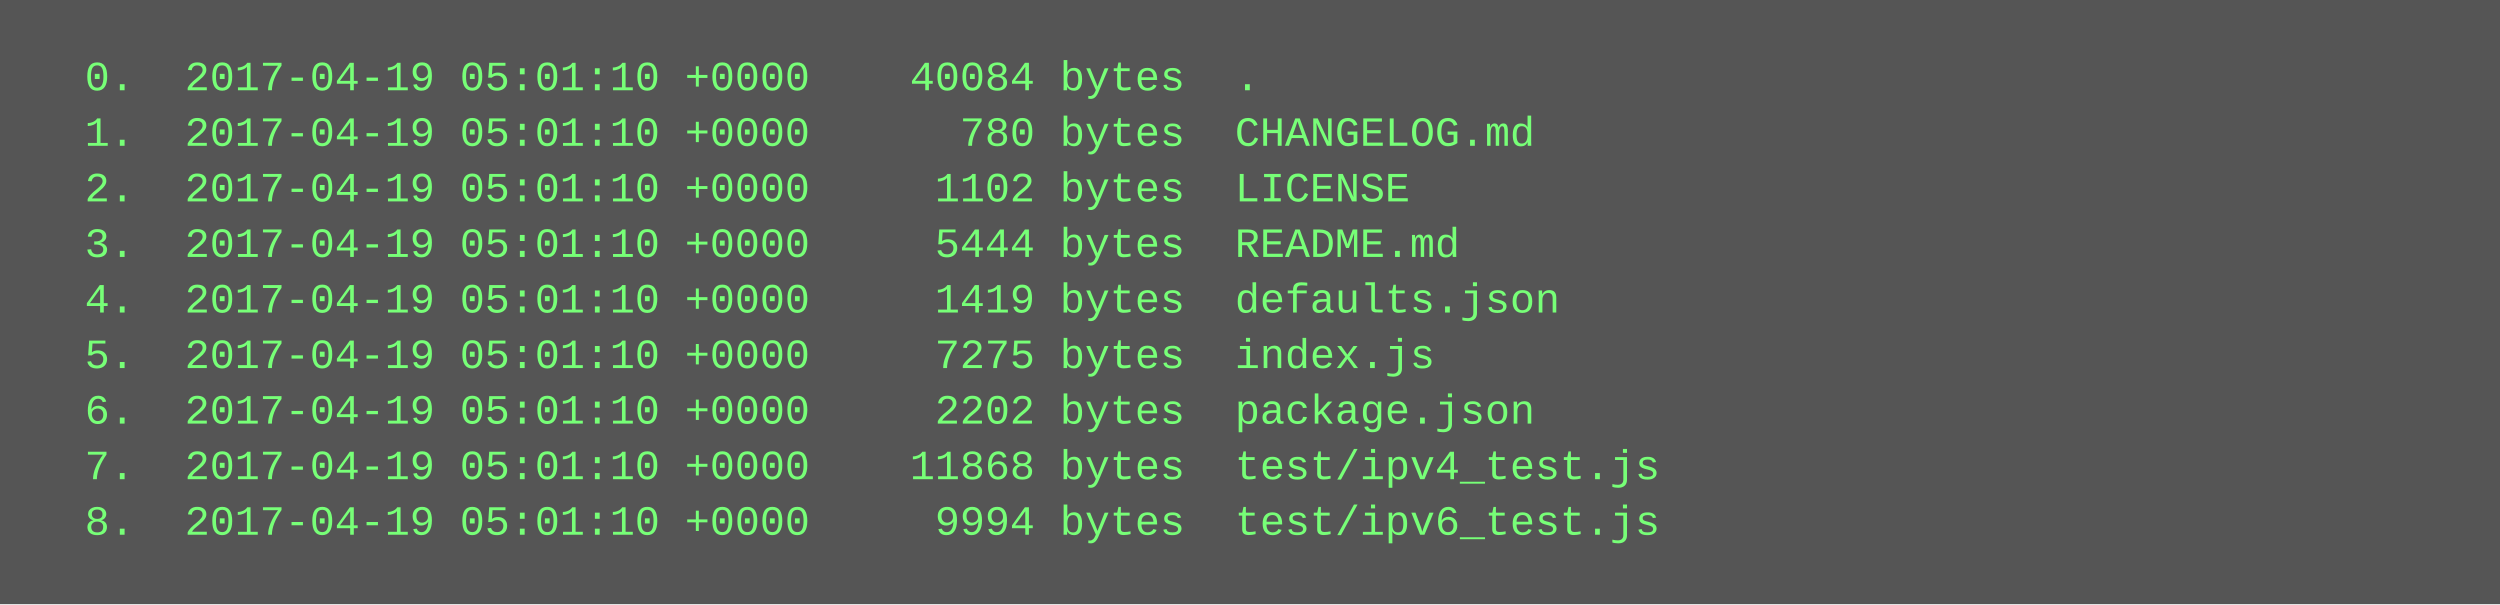
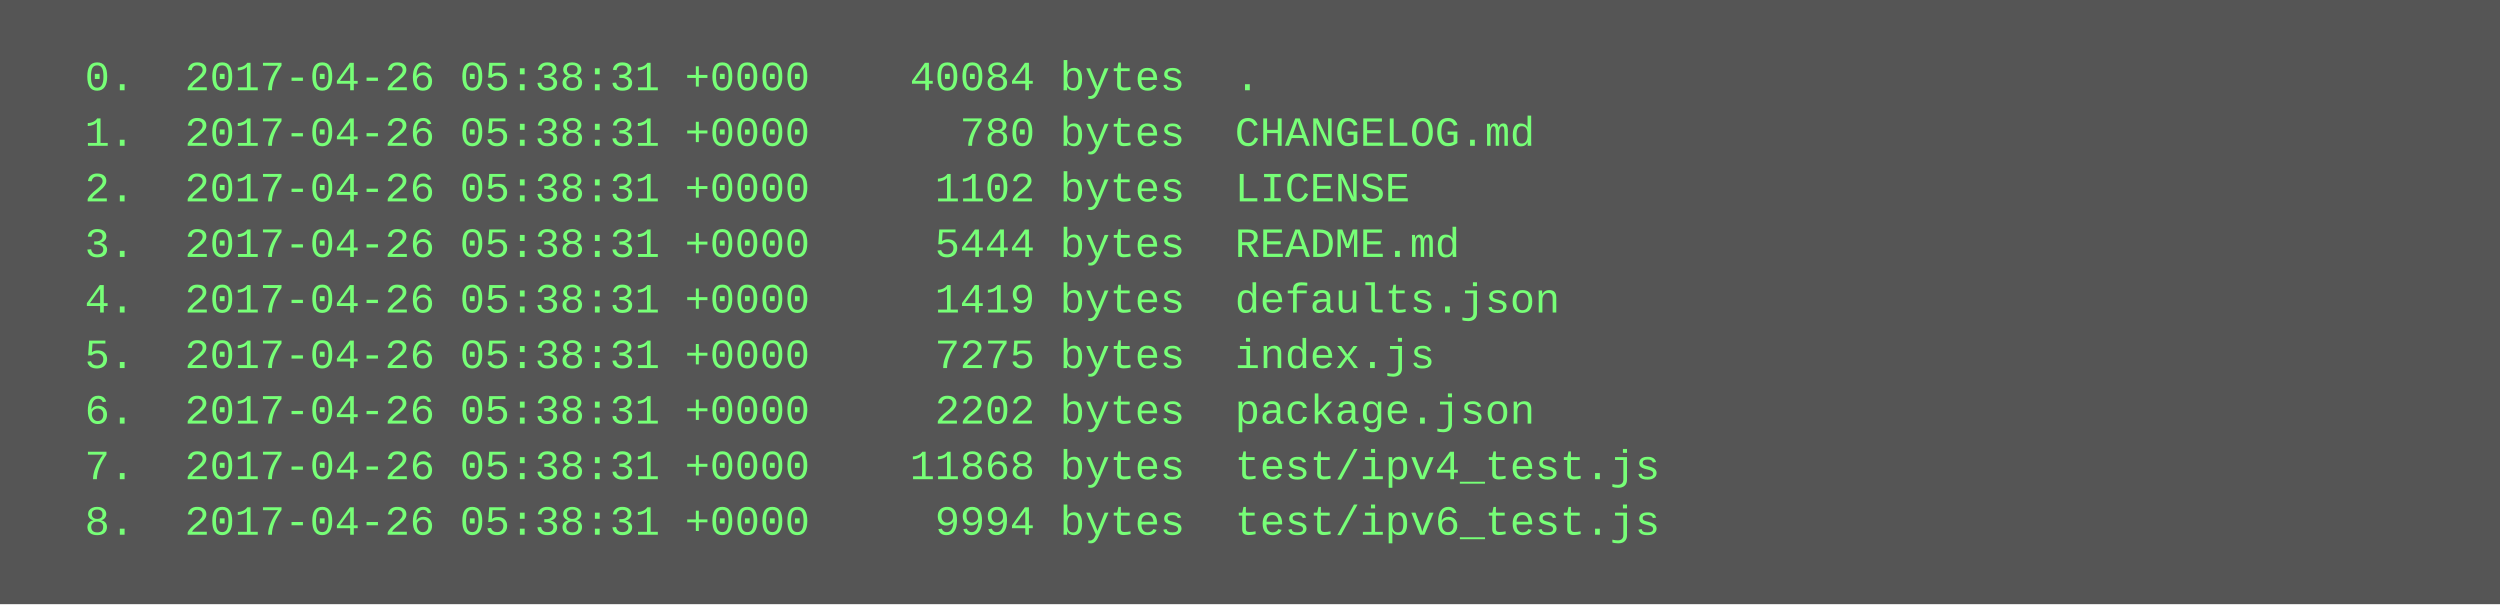
<svg xmlns="http://www.w3.org/2000/svg" height="174" width="720">
  <rect height="174" fill="#555" width="720" />
  <text fill="#7f7" font-family="Courier New" font-size="12" xml:space="preserve">
-     <tspan x="10" y="26">  0.  2017-04-19 05:01:10 +0000    40084 bytes  .</tspan>
-     <tspan x="10" y="42">  1.  2017-04-19 05:01:10 +0000      780 bytes  CHANGELOG.md</tspan>
-     <tspan x="10" y="58">  2.  2017-04-19 05:01:10 +0000     1102 bytes  LICENSE</tspan>
-     <tspan x="10" y="74">  3.  2017-04-19 05:01:10 +0000     5444 bytes  README.md</tspan>
-     <tspan x="10" y="90">  4.  2017-04-19 05:01:10 +0000     1419 bytes  defaults.json</tspan>
-     <tspan x="10" y="106">  5.  2017-04-19 05:01:10 +0000     7275 bytes  index.js</tspan>
-     <tspan x="10" y="122">  6.  2017-04-19 05:01:10 +0000     2202 bytes  package.json</tspan>
-     <tspan x="10" y="138">  7.  2017-04-19 05:01:10 +0000    11868 bytes  test/ipv4_test.js</tspan>
-     <tspan x="10" y="154">  8.  2017-04-19 05:01:10 +0000     9994 bytes  test/ipv6_test.js</tspan>
+     <tspan x="10" y="26">  0.  2017-04-26 05:38:31 +0000    40084 bytes  .</tspan>
+     <tspan x="10" y="42">  1.  2017-04-26 05:38:31 +0000      780 bytes  CHANGELOG.md</tspan>
+     <tspan x="10" y="58">  2.  2017-04-26 05:38:31 +0000     1102 bytes  LICENSE</tspan>
+     <tspan x="10" y="74">  3.  2017-04-26 05:38:31 +0000     5444 bytes  README.md</tspan>
+     <tspan x="10" y="90">  4.  2017-04-26 05:38:31 +0000     1419 bytes  defaults.json</tspan>
+     <tspan x="10" y="106">  5.  2017-04-26 05:38:31 +0000     7275 bytes  index.js</tspan>
+     <tspan x="10" y="122">  6.  2017-04-26 05:38:31 +0000     2202 bytes  package.json</tspan>
+     <tspan x="10" y="138">  7.  2017-04-26 05:38:31 +0000    11868 bytes  test/ipv4_test.js</tspan>
+     <tspan x="10" y="154">  8.  2017-04-26 05:38:31 +0000     9994 bytes  test/ipv6_test.js</tspan>
  </text>
</svg>
